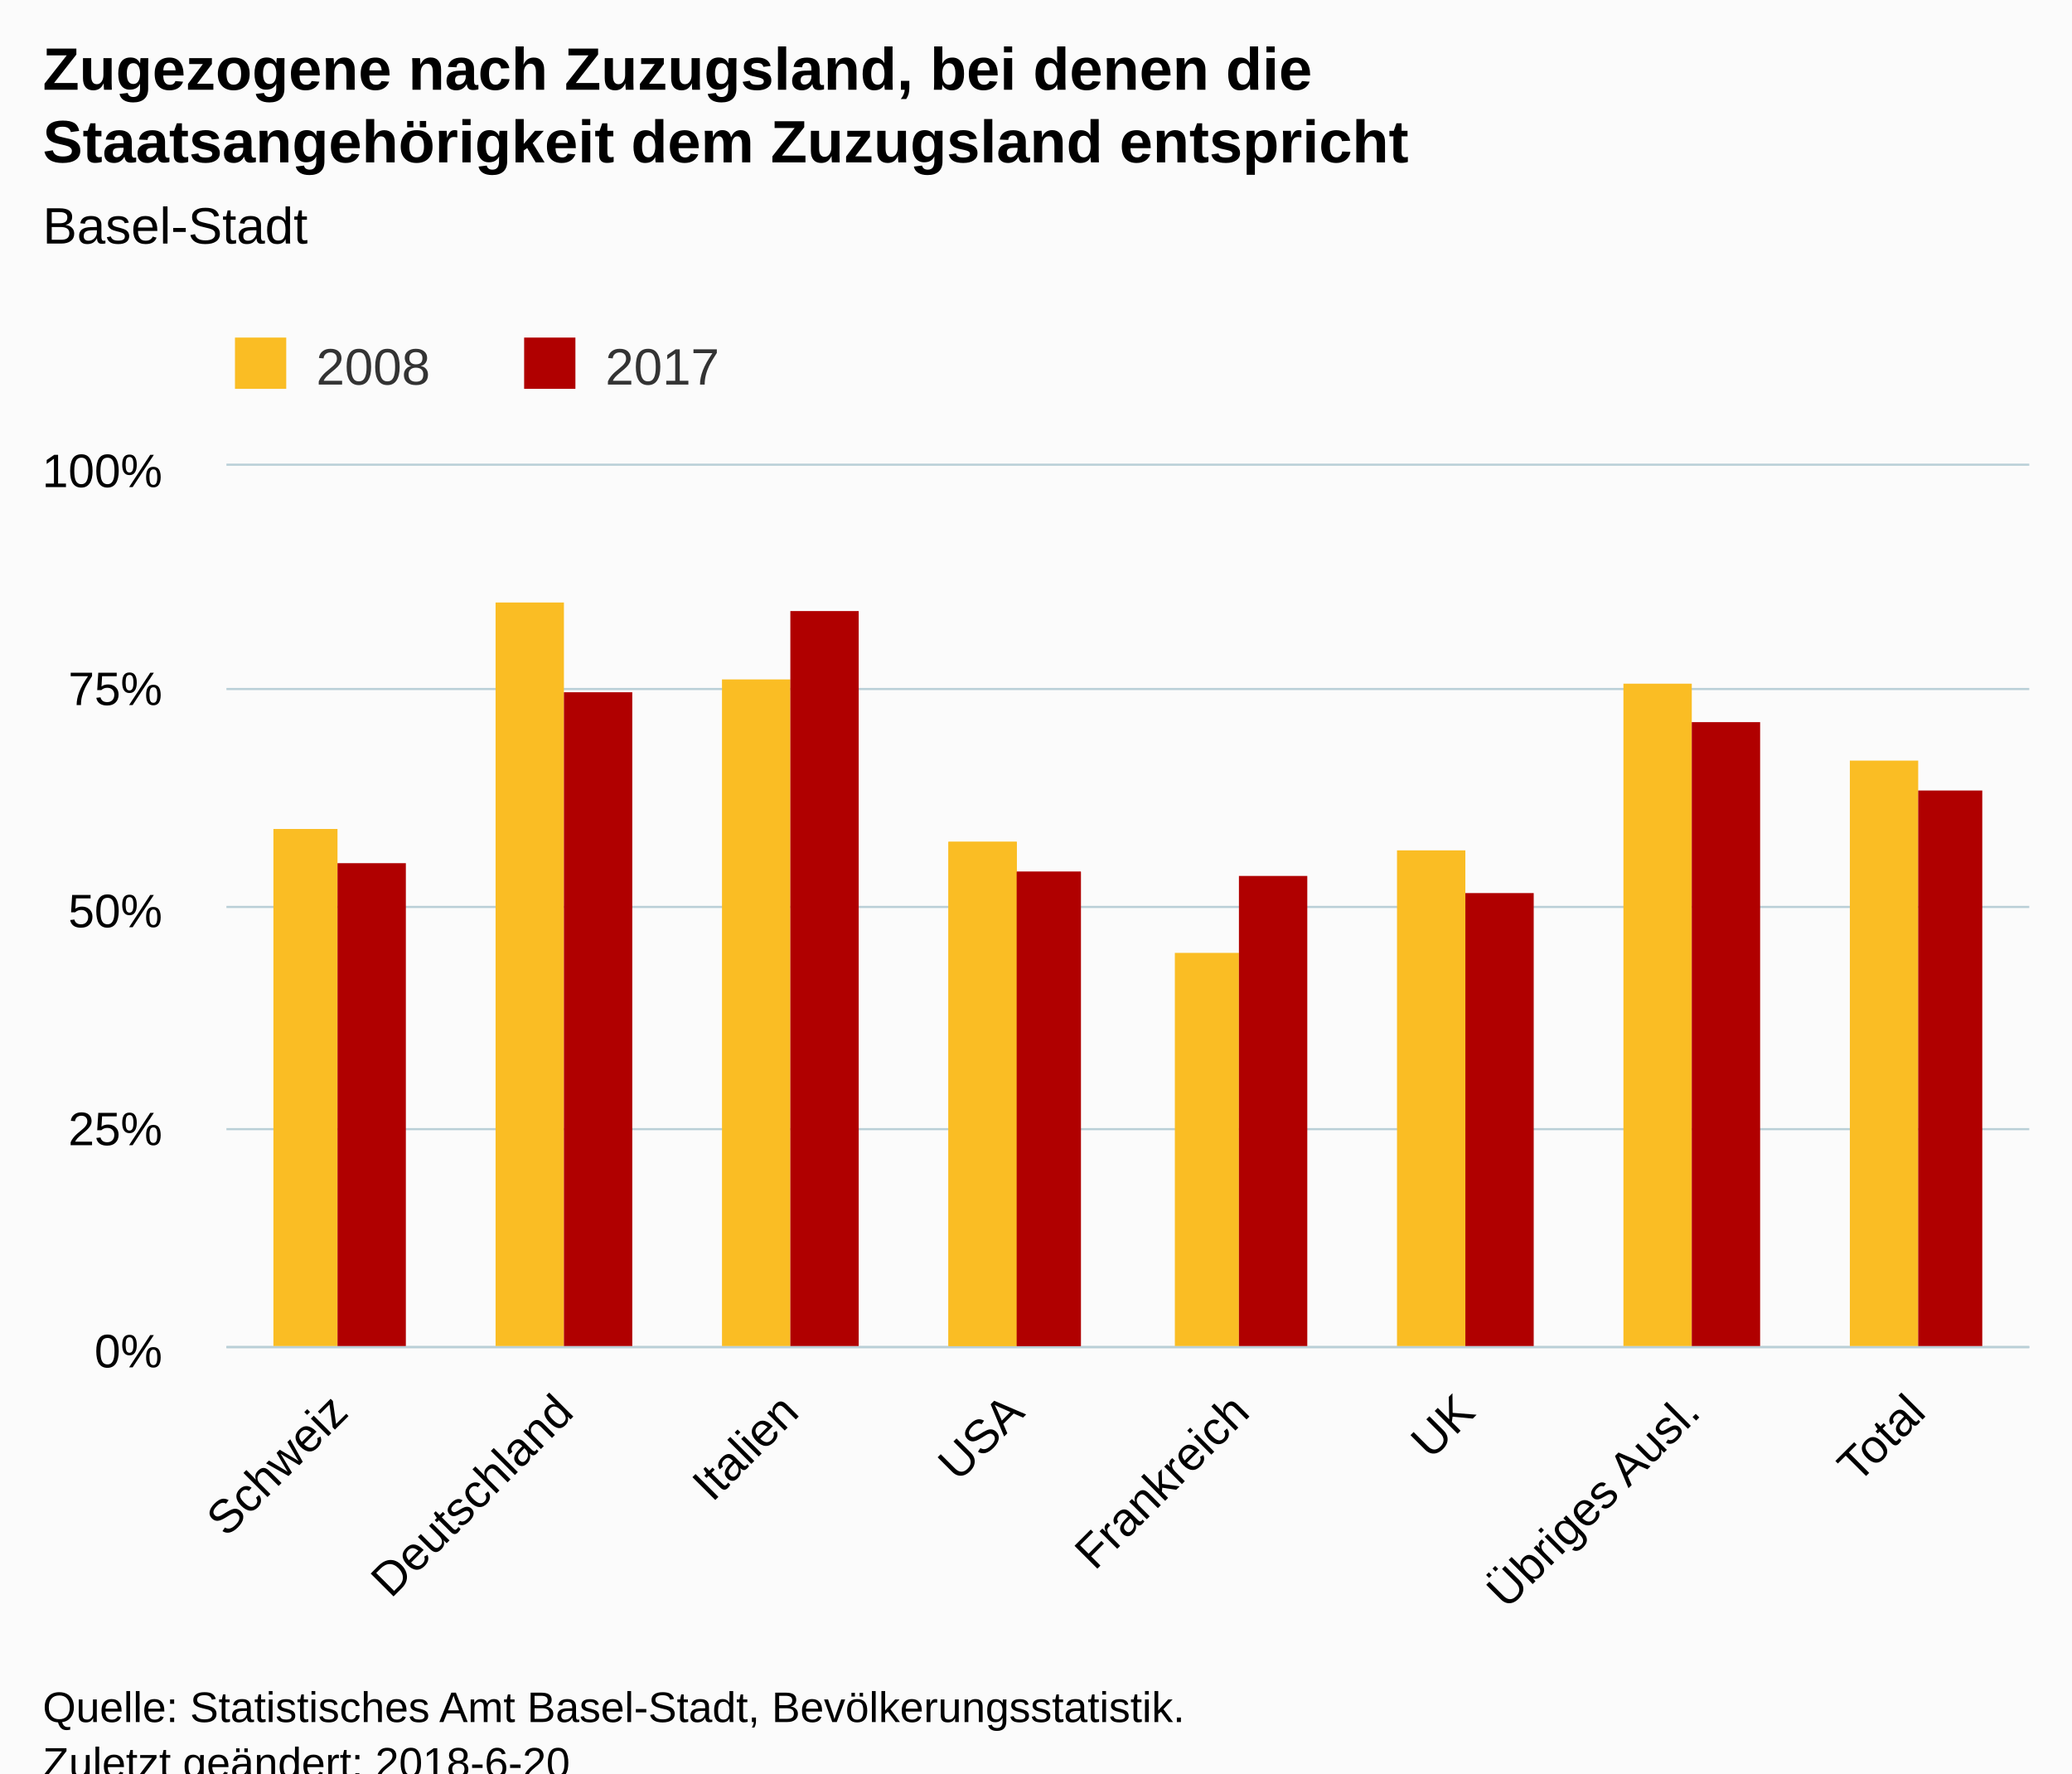
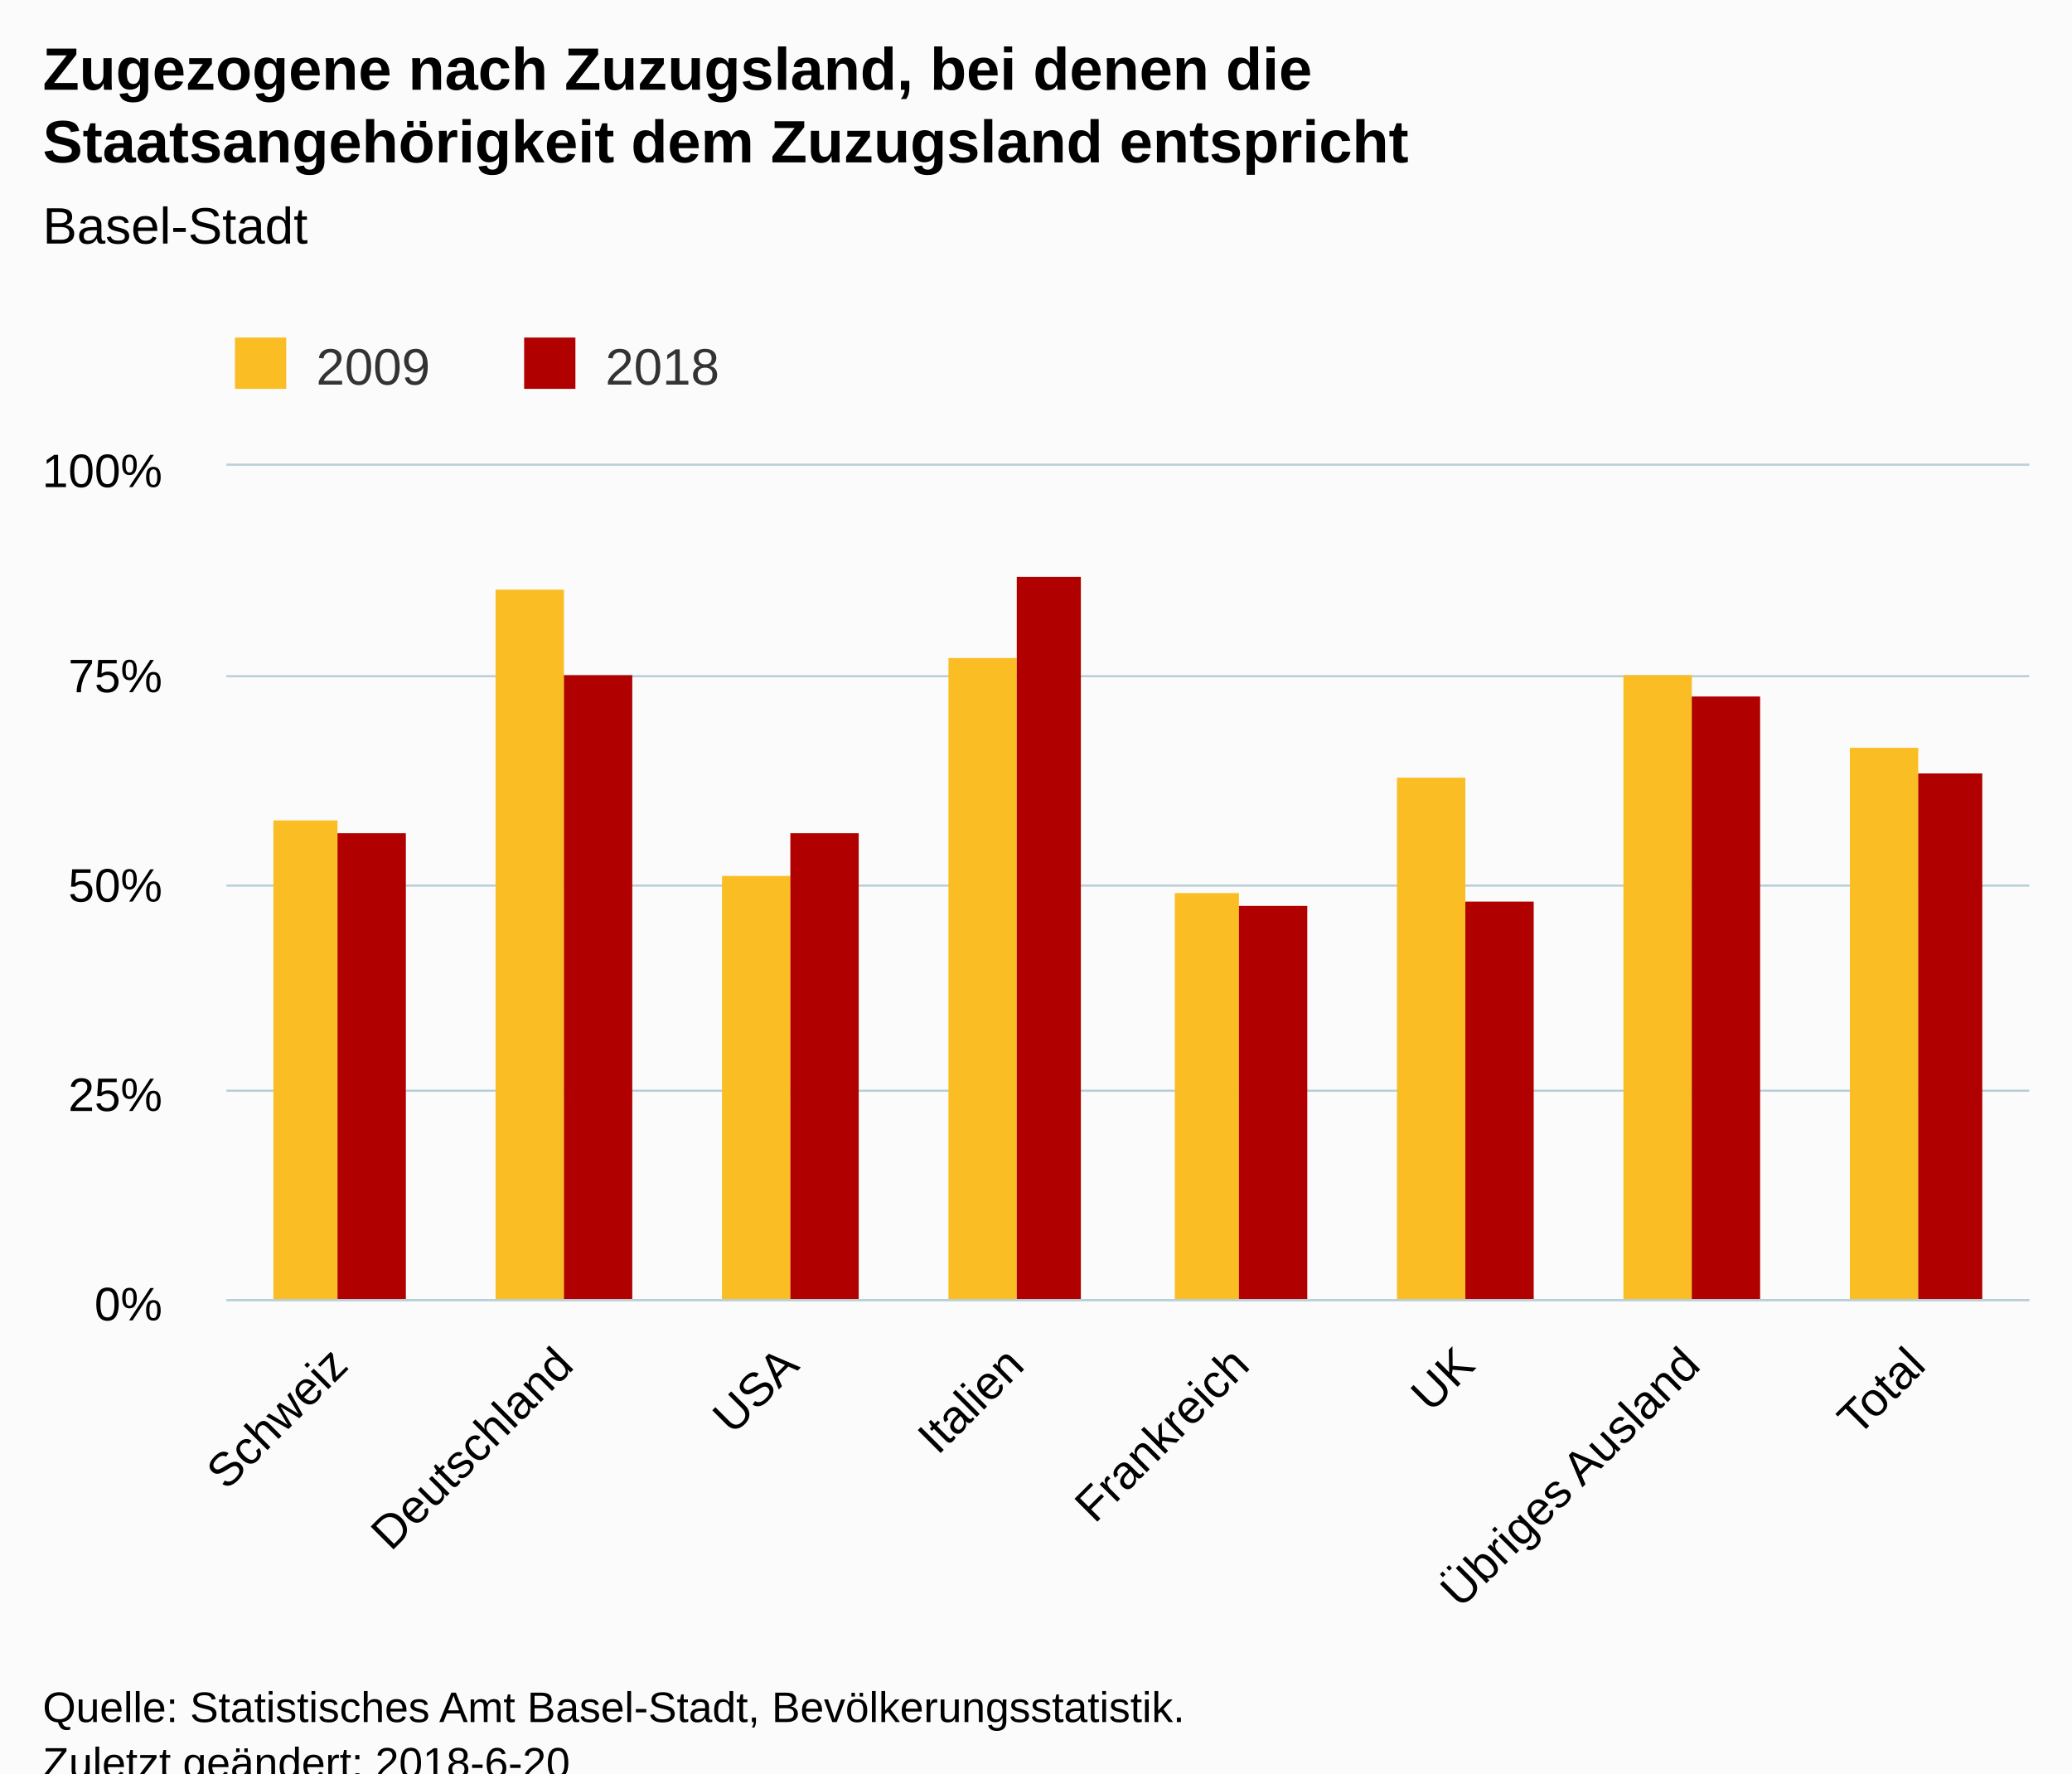
<svg xmlns="http://www.w3.org/2000/svg" version="1.1" class="highcharts-root" style="font-family:Arial;font-size:12px;" viewBox="0 0 485 415">
  <defs>
-     <clipPath id="highcharts-en3vk7g-6">
-       <rect x="0" y="0" width="422" height="206" fill="none" />
+     <clipPath id="highcharts-h5h63bf-6">
+       <rect x="0" y="0" width="422" height="195" fill="none" />
    </clipPath>
-     <clipPath id="highcharts-en3vk7g-7">
-       <rect x="0" y="0" width="422" height="206" fill="none" />
+     <clipPath id="highcharts-h5h63bf-7">
+       <rect x="0" y="0" width="422" height="195" fill="none" />
    </clipPath>
  </defs>
  <rect fill="#fbfbfb" class="highcharts-background" x="0" y="0" width="485" height="428" rx="0" ry="0" />
-   <rect fill="none" class="highcharts-plot-background" x="53" y="109" width="422" height="206" />
+   <rect fill="none" class="highcharts-plot-background" x="53" y="109" width="422" height="195" />
  <g class="highcharts-pane-group" data-z-index="0" />
  <g class="highcharts-grid highcharts-xaxis-grid " data-z-index="1">
-     <path fill="none" data-z-index="1" class="highcharts-grid-line" d="M 105.5 109 L 105.5 315" opacity="1" />
-     <path fill="none" data-z-index="1" class="highcharts-grid-line" d="M 158.5 109 L 158.5 315" opacity="1" />
-     <path fill="none" data-z-index="1" class="highcharts-grid-line" d="M 210.5 109 L 210.5 315" opacity="1" />
-     <path fill="none" data-z-index="1" class="highcharts-grid-line" d="M 263.5 109 L 263.5 315" opacity="1" />
-     <path fill="none" data-z-index="1" class="highcharts-grid-line" d="M 316.5 109 L 316.5 315" opacity="1" />
-     <path fill="none" data-z-index="1" class="highcharts-grid-line" d="M 369.5 109 L 369.5 315" opacity="1" />
-     <path fill="none" data-z-index="1" class="highcharts-grid-line" d="M 421.5 109 L 421.5 315" opacity="1" />
-     <path fill="none" data-z-index="1" class="highcharts-grid-line" d="M 474.5 109 L 474.5 315" opacity="1" />
-     <path fill="none" data-z-index="1" class="highcharts-grid-line" d="M 52.5 109 L 52.5 315" opacity="1" />
+     <path fill="none" data-z-index="1" class="highcharts-grid-line" d="M 105.5 109 L 105.5 304" opacity="1" />
+     <path fill="none" data-z-index="1" class="highcharts-grid-line" d="M 158.5 109 L 158.5 304" opacity="1" />
+     <path fill="none" data-z-index="1" class="highcharts-grid-line" d="M 210.5 109 L 210.5 304" opacity="1" />
+     <path fill="none" data-z-index="1" class="highcharts-grid-line" d="M 263.5 109 L 263.5 304" opacity="1" />
+     <path fill="none" data-z-index="1" class="highcharts-grid-line" d="M 316.5 109 L 316.5 304" opacity="1" />
+     <path fill="none" data-z-index="1" class="highcharts-grid-line" d="M 369.5 109 L 369.5 304" opacity="1" />
+     <path fill="none" data-z-index="1" class="highcharts-grid-line" d="M 421.5 109 L 421.5 304" opacity="1" />
+     <path fill="none" data-z-index="1" class="highcharts-grid-line" d="M 474.5 109 L 474.5 304" opacity="1" />
+     <path fill="none" data-z-index="1" class="highcharts-grid-line" d="M 52.5 109 L 52.5 304" opacity="1" />
  </g>
  <g class="highcharts-grid highcharts-yaxis-grid " data-z-index="1">
-     <path fill="none" stroke="#B9CFD7" stroke-width="0.5" data-z-index="1" class="highcharts-grid-line" d="M 53 315.25 L 475 315.25" opacity="1" />
-     <path fill="none" stroke="#B9CFD7" stroke-width="0.5" data-z-index="1" class="highcharts-grid-line" d="M 53 264.25 L 475 264.25" opacity="1" />
-     <path fill="none" stroke="#B9CFD7" stroke-width="0.5" data-z-index="1" class="highcharts-grid-line" d="M 53 212.25 L 475 212.25" opacity="1" />
-     <path fill="none" stroke="#B9CFD7" stroke-width="0.5" data-z-index="1" class="highcharts-grid-line" d="M 53 161.25 L 475 161.25" opacity="1" />
+     <path fill="none" stroke="#B9CFD7" stroke-width="0.5" data-z-index="1" class="highcharts-grid-line" d="M 53 304.25 L 475 304.25" opacity="1" />
+     <path fill="none" stroke="#B9CFD7" stroke-width="0.5" data-z-index="1" class="highcharts-grid-line" d="M 53 255.25 L 475 255.25" opacity="1" />
+     <path fill="none" stroke="#B9CFD7" stroke-width="0.5" data-z-index="1" class="highcharts-grid-line" d="M 53 207.25 L 475 207.25" opacity="1" />
+     <path fill="none" stroke="#B9CFD7" stroke-width="0.5" data-z-index="1" class="highcharts-grid-line" d="M 53 158.25 L 475 158.25" opacity="1" />
    <path fill="none" stroke="#B9CFD7" stroke-width="0.5" data-z-index="1" class="highcharts-grid-line" d="M 53 108.75 L 475 108.75" opacity="1" />
  </g>
-   <rect fill="none" class="highcharts-plot-border" data-z-index="1" x="53" y="109" width="422" height="206" />
+   <rect fill="none" class="highcharts-plot-border" data-z-index="1" x="53" y="109" width="422" height="195" />
  <g class="highcharts-axis highcharts-xaxis " data-z-index="2">
-     <path fill="none" class="highcharts-axis-line" stroke="#B9CFD7" stroke-width="0.5" data-z-index="7" d="M 53 315.25 L 475 315.25" />
+     <path fill="none" class="highcharts-axis-line" stroke="#B9CFD7" stroke-width="0.5" data-z-index="7" d="M 53 304.25 L 475 304.25" />
  </g>
  <g class="highcharts-axis highcharts-yaxis " data-z-index="2">
-     <path fill="none" class="highcharts-axis-line" data-z-index="7" d="M 53 109 L 53 315" />
+     <path fill="none" class="highcharts-axis-line" data-z-index="7" d="M 53 109 L 53 304" />
  </g>
  <g class="highcharts-series-group" data-z-index="3">
-     <g data-z-index="0.1" class="highcharts-series highcharts-series-0 highcharts-column-series " transform="translate(53,109) scale(1 1)" clip-path="url(#highcharts-en3vk7g-7)">
-       <rect x="11" y="85" width="15" height="122" fill="#FABD24" class="highcharts-point" />
-       <rect x="63" y="32" width="16" height="175" fill="#FABD24" class="highcharts-point" />
-       <rect x="116" y="50" width="16" height="157" fill="#FABD24" class="highcharts-point" />
-       <rect x="169" y="88" width="16" height="119" fill="#FABD24" class="highcharts-point" />
-       <rect x="222" y="114" width="15" height="93" fill="#FABD24" class="highcharts-point" />
-       <rect x="274" y="90" width="16" height="117" fill="#FABD24" class="highcharts-point" />
-       <rect x="327" y="51" width="16" height="156" fill="#FABD24" class="highcharts-point" />
-       <rect x="380" y="69" width="16" height="138" fill="#FABD24" class="highcharts-point" />
-       <rect x="169" y="88" width="16" height="119" fill="#FABD24" class="highcharts-point" />
+     <g data-z-index="0.1" class="highcharts-series highcharts-series-0 highcharts-column-series " transform="translate(53,109) scale(1 1)" clip-path="url(#highcharts-h5h63bf-7)">
+       <rect x="11" y="83" width="15" height="113" fill="#FABD24" class="highcharts-point" />
+       <rect x="63" y="29" width="16" height="167" fill="#FABD24" class="highcharts-point" />
+       <rect x="116" y="96" width="16" height="100" fill="#FABD24" class="highcharts-point" />
+       <rect x="169" y="45" width="16" height="151" fill="#FABD24" class="highcharts-point" />
+       <rect x="222" y="100" width="15" height="96" fill="#FABD24" class="highcharts-point" />
+       <rect x="274" y="73" width="16" height="123" fill="#FABD24" class="highcharts-point" />
+       <rect x="327" y="49" width="16" height="147" fill="#FABD24" class="highcharts-point" />
+       <rect x="380" y="66" width="16" height="130" fill="#FABD24" class="highcharts-point" />
    </g>
    <g data-z-index="0.1" class="highcharts-markers highcharts-series-0 highcharts-column-series " transform="translate(53,109) scale(1 1)" clip-path="none" />
-     <g data-z-index="0.1" class="highcharts-series highcharts-series-1 highcharts-column-series " transform="translate(53,109) scale(1 1)" clip-path="url(#highcharts-en3vk7g-7)">
-       <rect x="26" y="93" width="16" height="114" fill="#B00000" class="highcharts-point" />
-       <rect x="79" y="53" width="16" height="154" fill="#B00000" class="highcharts-point" />
-       <rect x="132" y="34" width="16" height="173" fill="#B00000" class="highcharts-point" />
-       <rect x="185" y="95" width="15" height="112" fill="#B00000" class="highcharts-point" />
-       <rect x="237" y="96" width="16" height="111" fill="#B00000" class="highcharts-point" />
-       <rect x="290" y="100" width="16" height="107" fill="#B00000" class="highcharts-point" />
-       <rect x="343" y="60" width="16" height="147" fill="#B00000" class="highcharts-point" />
-       <rect x="396" y="76" width="15" height="131" fill="#B00000" class="highcharts-point" />
-       <rect x="185" y="95" width="15" height="112" fill="#B00000" class="highcharts-point" />
+     <g data-z-index="0.1" class="highcharts-series highcharts-series-1 highcharts-column-series " transform="translate(53,109) scale(1 1)" clip-path="url(#highcharts-h5h63bf-7)">
+       <rect x="26" y="86" width="16" height="110" fill="#B00000" class="highcharts-point" />
+       <rect x="79" y="49" width="16" height="147" fill="#B00000" class="highcharts-point" />
+       <rect x="132" y="86" width="16" height="110" fill="#B00000" class="highcharts-point" />
+       <rect x="185" y="26" width="15" height="170" fill="#B00000" class="highcharts-point" />
+       <rect x="237" y="103" width="16" height="93" fill="#B00000" class="highcharts-point" />
+       <rect x="290" y="102" width="16" height="94" fill="#B00000" class="highcharts-point" />
+       <rect x="343" y="54" width="16" height="142" fill="#B00000" class="highcharts-point" />
+       <rect x="396" y="72" width="15" height="124" fill="#B00000" class="highcharts-point" />
    </g>
    <g data-z-index="0.1" class="highcharts-markers highcharts-series-1 highcharts-column-series " transform="translate(53,109) scale(1 1)" clip-path="none" />
  </g>
  <text x="10" text-anchor="start" class="highcharts-title" data-z-index="4" style="color:#000000;font-size:14px;font-weight:bold;fill:#000000;" y="21">
    <tspan>Zugezogene nach Zuzugsland, bei denen die</tspan>
    <tspan dy="17" x="10">Staatsangehörigkeit dem Zuzugsland entspricht</tspan>
  </text>
  <text x="10" text-anchor="start" class="highcharts-subtitle" data-z-index="4" style="color:#000000;font-size:12px;font-weight:normal;font-family:Arial;fill:#000000;" y="57">
    <tspan>Basel-Stadt</tspan>
  </text>
  <g class="highcharts-legend" data-z-index="7" transform="translate(45,72)">
    <rect fill="none" class="highcharts-legend-box" rx="0" ry="0" x="0" y="0" width="131" height="25" visibility="visible" />
    <g data-z-index="1">
      <g>
        <g class="highcharts-legend-item highcharts-column-series highcharts-color-undefined highcharts-series-0" data-z-index="1" transform="translate(8,3)">
          <text x="21" style="color:#333333;font-size:12px;font-weight:normal;cursor:pointer;fill:#333333;" text-anchor="start" data-z-index="2" y="15">
-             <tspan>2008</tspan>
+             <tspan>2009</tspan>
          </text>
          <rect x="2" y="4" width="12" height="12" fill="#FABD24" class="highcharts-point" data-z-index="3" />
        </g>
        <g class="highcharts-legend-item highcharts-column-series highcharts-color-undefined highcharts-series-1" data-z-index="1" transform="translate(75.6875,3)">
          <text x="21" y="15" style="color:#333333;font-size:12px;font-weight:normal;cursor:pointer;fill:#333333;" text-anchor="start" data-z-index="2">
-             <tspan>2017</tspan>
+             <tspan>2018</tspan>
          </text>
          <rect x="2" y="4" width="12" height="12" fill="#B00000" class="highcharts-point" data-z-index="3" />
        </g>
      </g>
    </g>
  </g>
  <g class="highcharts-axis-labels highcharts-xaxis-labels " data-z-index="7">
-     <text x="81.968" style="color:#000000;cursor:default;font-size:11px;fill:#000000;" text-anchor="end" transform="translate(0,0) rotate(-45 81.96772 331)" y="331" opacity="1">Schweiz</text>
-     <text x="134.718" style="color:#000000;cursor:default;font-size:11px;fill:#000000;" text-anchor="end" transform="translate(0,0) rotate(-45 134.7177 331)" y="331" opacity="1">Deutschland</text>
-     <text x="187.468" style="color:#000000;cursor:default;font-size:11px;fill:#000000;" text-anchor="end" transform="translate(0,0) rotate(-45 187.4677 331)" y="331" opacity="1">Italien</text>
-     <text x="240.218" style="color:#000000;cursor:default;font-size:11px;fill:#000000;" text-anchor="end" transform="translate(0,0) rotate(-45 240.2177 331)" y="331" opacity="1">USA</text>
-     <text x="292.968" style="color:#000000;cursor:default;font-size:11px;fill:#000000;" text-anchor="end" transform="translate(0,0) rotate(-45 292.9677 331)" y="331" opacity="1">Frankreich</text>
-     <text x="345.718" style="color:#000000;cursor:default;font-size:11px;fill:#000000;" text-anchor="end" transform="translate(0,0) rotate(-45 345.7177 331)" y="331" opacity="1">UK</text>
-     <text x="398.468" style="color:#000000;cursor:default;font-size:11px;fill:#000000;" text-anchor="end" transform="translate(0,0) rotate(-45 398.4677 331)" y="331" opacity="1">
-       <tspan>Übriges Ausl.</tspan>
+     <text x="81.968" style="color:#000000;cursor:default;font-size:11px;fill:#000000;" text-anchor="end" transform="translate(0,0) rotate(-45 81.96772 320)" y="320" opacity="1">Schweiz</text>
+     <text x="134.718" style="color:#000000;cursor:default;font-size:11px;fill:#000000;" text-anchor="end" transform="translate(0,0) rotate(-45 134.7177 320)" y="320" opacity="1">Deutschland</text>
+     <text x="187.468" style="color:#000000;cursor:default;font-size:11px;fill:#000000;" text-anchor="end" transform="translate(0,0) rotate(-45 187.4677 320)" y="320" opacity="1">USA</text>
+     <text x="240.218" style="color:#000000;cursor:default;font-size:11px;fill:#000000;" text-anchor="end" transform="translate(0,0) rotate(-45 240.2177 320)" y="320" opacity="1">Italien</text>
+     <text x="292.968" style="color:#000000;cursor:default;font-size:11px;fill:#000000;" text-anchor="end" transform="translate(0,0) rotate(-45 292.9677 320)" y="320" opacity="1">Frankreich</text>
+     <text x="345.718" style="color:#000000;cursor:default;font-size:11px;fill:#000000;" text-anchor="end" transform="translate(0,0) rotate(-45 345.7177 320)" y="320" opacity="1">UK</text>
+     <text x="398.468" style="color:#000000;cursor:default;font-size:11px;fill:#000000;" text-anchor="end" transform="translate(0,0) rotate(-45 398.4677 320)" y="320" opacity="1">
+       <tspan>Übriges Ausland</tspan>
    </text>
-     <text x="451.218" style="color:#000000;cursor:default;font-size:11px;fill:#000000;" text-anchor="end" transform="translate(0,0) rotate(-45 451.2177 331)" y="331" opacity="1">Total</text>
+     <text x="451.218" style="color:#000000;cursor:default;font-size:11px;fill:#000000;" text-anchor="end" transform="translate(0,0) rotate(-45 451.2177 320)" y="320" opacity="1">Total</text>
  </g>
  <g class="highcharts-axis-labels highcharts-yaxis-labels " data-z-index="7">
-     <text x="38" style="color:#000000;cursor:default;font-size:11px;fill:#000000;" text-anchor="end" transform="translate(0,0)" y="320" opacity="1">0%</text>
-     <text x="38" style="color:#000000;cursor:default;font-size:11px;fill:#000000;" text-anchor="end" transform="translate(0,0)" y="268" opacity="1">25%</text>
-     <text x="38" style="color:#000000;cursor:default;font-size:11px;fill:#000000;" text-anchor="end" transform="translate(0,0)" y="217" opacity="1">50%</text>
-     <text x="38" style="color:#000000;cursor:default;font-size:11px;fill:#000000;" text-anchor="end" transform="translate(0,0)" y="165" opacity="1">75%</text>
+     <text x="38" style="color:#000000;cursor:default;font-size:11px;fill:#000000;" text-anchor="end" transform="translate(0,0)" y="309" opacity="1">0%</text>
+     <text x="38" style="color:#000000;cursor:default;font-size:11px;fill:#000000;" text-anchor="end" transform="translate(0,0)" y="260" opacity="1">25%</text>
+     <text x="38" style="color:#000000;cursor:default;font-size:11px;fill:#000000;" text-anchor="end" transform="translate(0,0)" y="211" opacity="1">50%</text>
+     <text x="38" style="color:#000000;cursor:default;font-size:11px;fill:#000000;" text-anchor="end" transform="translate(0,0)" y="162" opacity="1">75%</text>
    <text x="38" style="color:#000000;cursor:default;font-size:11px;fill:#000000;" text-anchor="end" transform="translate(0,0)" y="114" opacity="1">100%</text>
  </g>
  <text x="10" class="highcharts-credits" text-anchor="start" data-z-index="8" style="cursor:default;color:#000000;font-size:10px;fill:#000000;" y="403">
    <tspan>Quelle: Statistisches Amt Basel-Stadt, Bevölkerungsstatistik.</tspan>
    <tspan x="10" dy="13">Zuletzt geändert: 2018-6-20</tspan>
  </text>
</svg>
